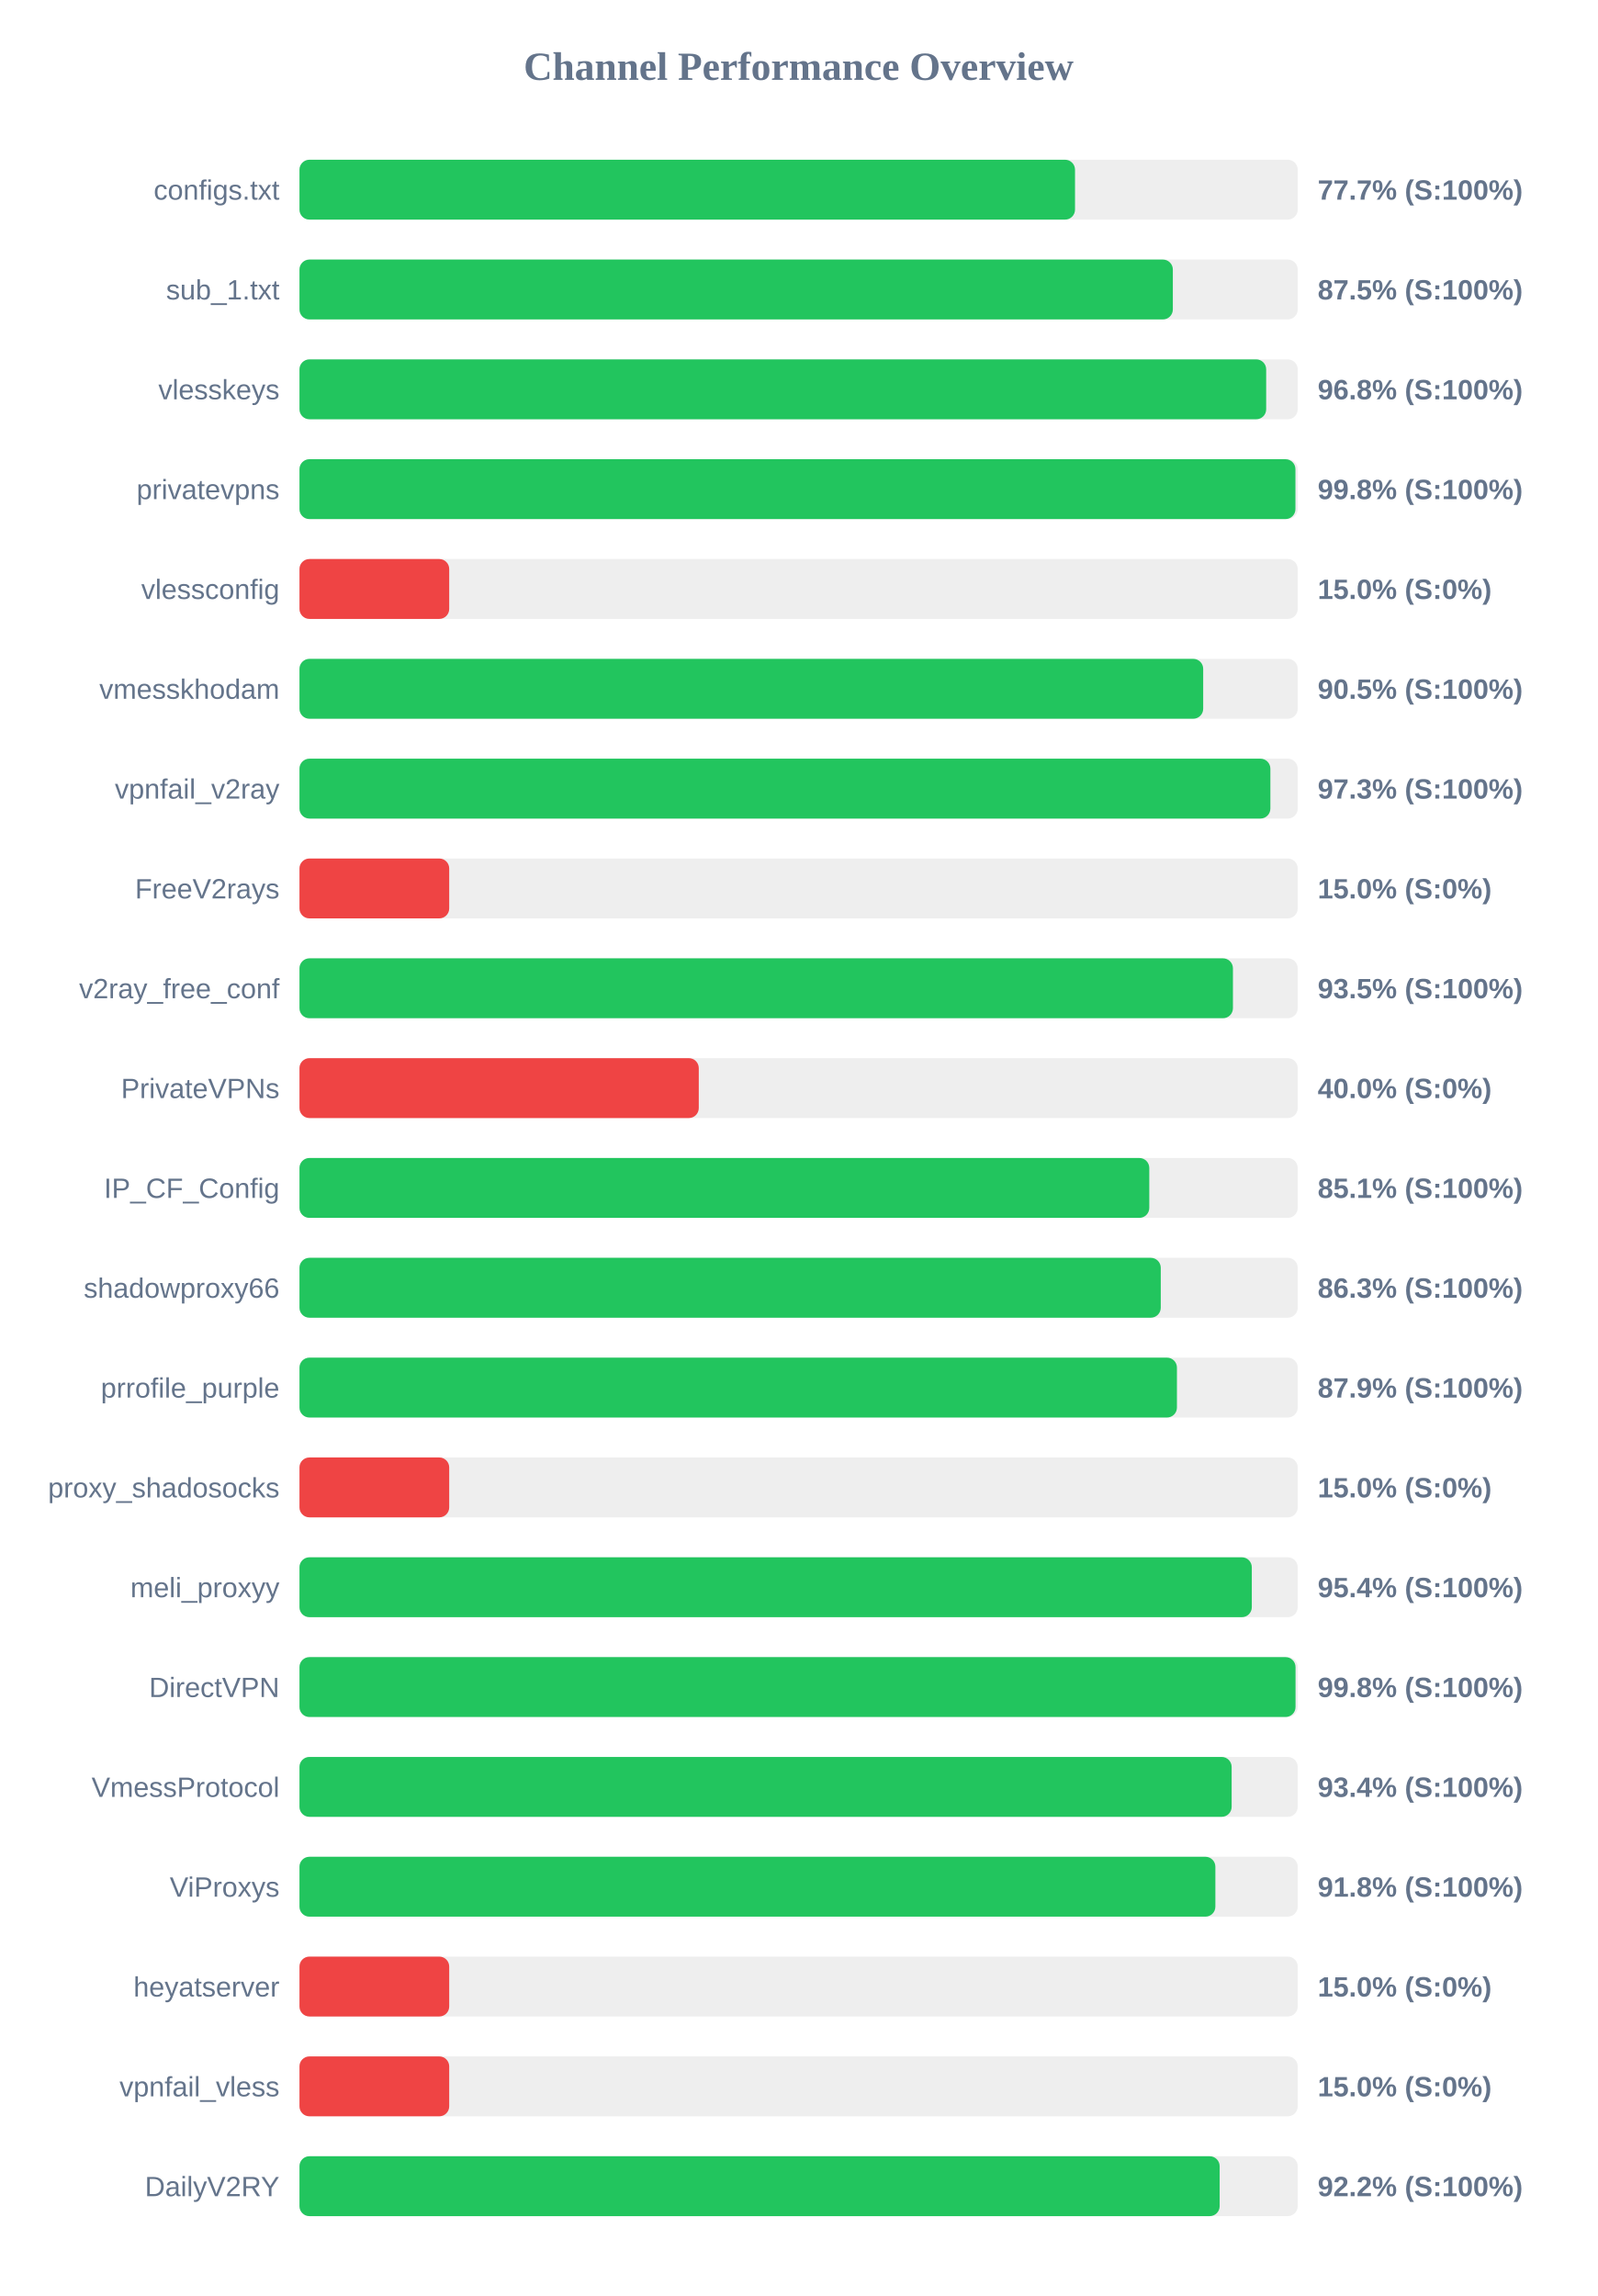
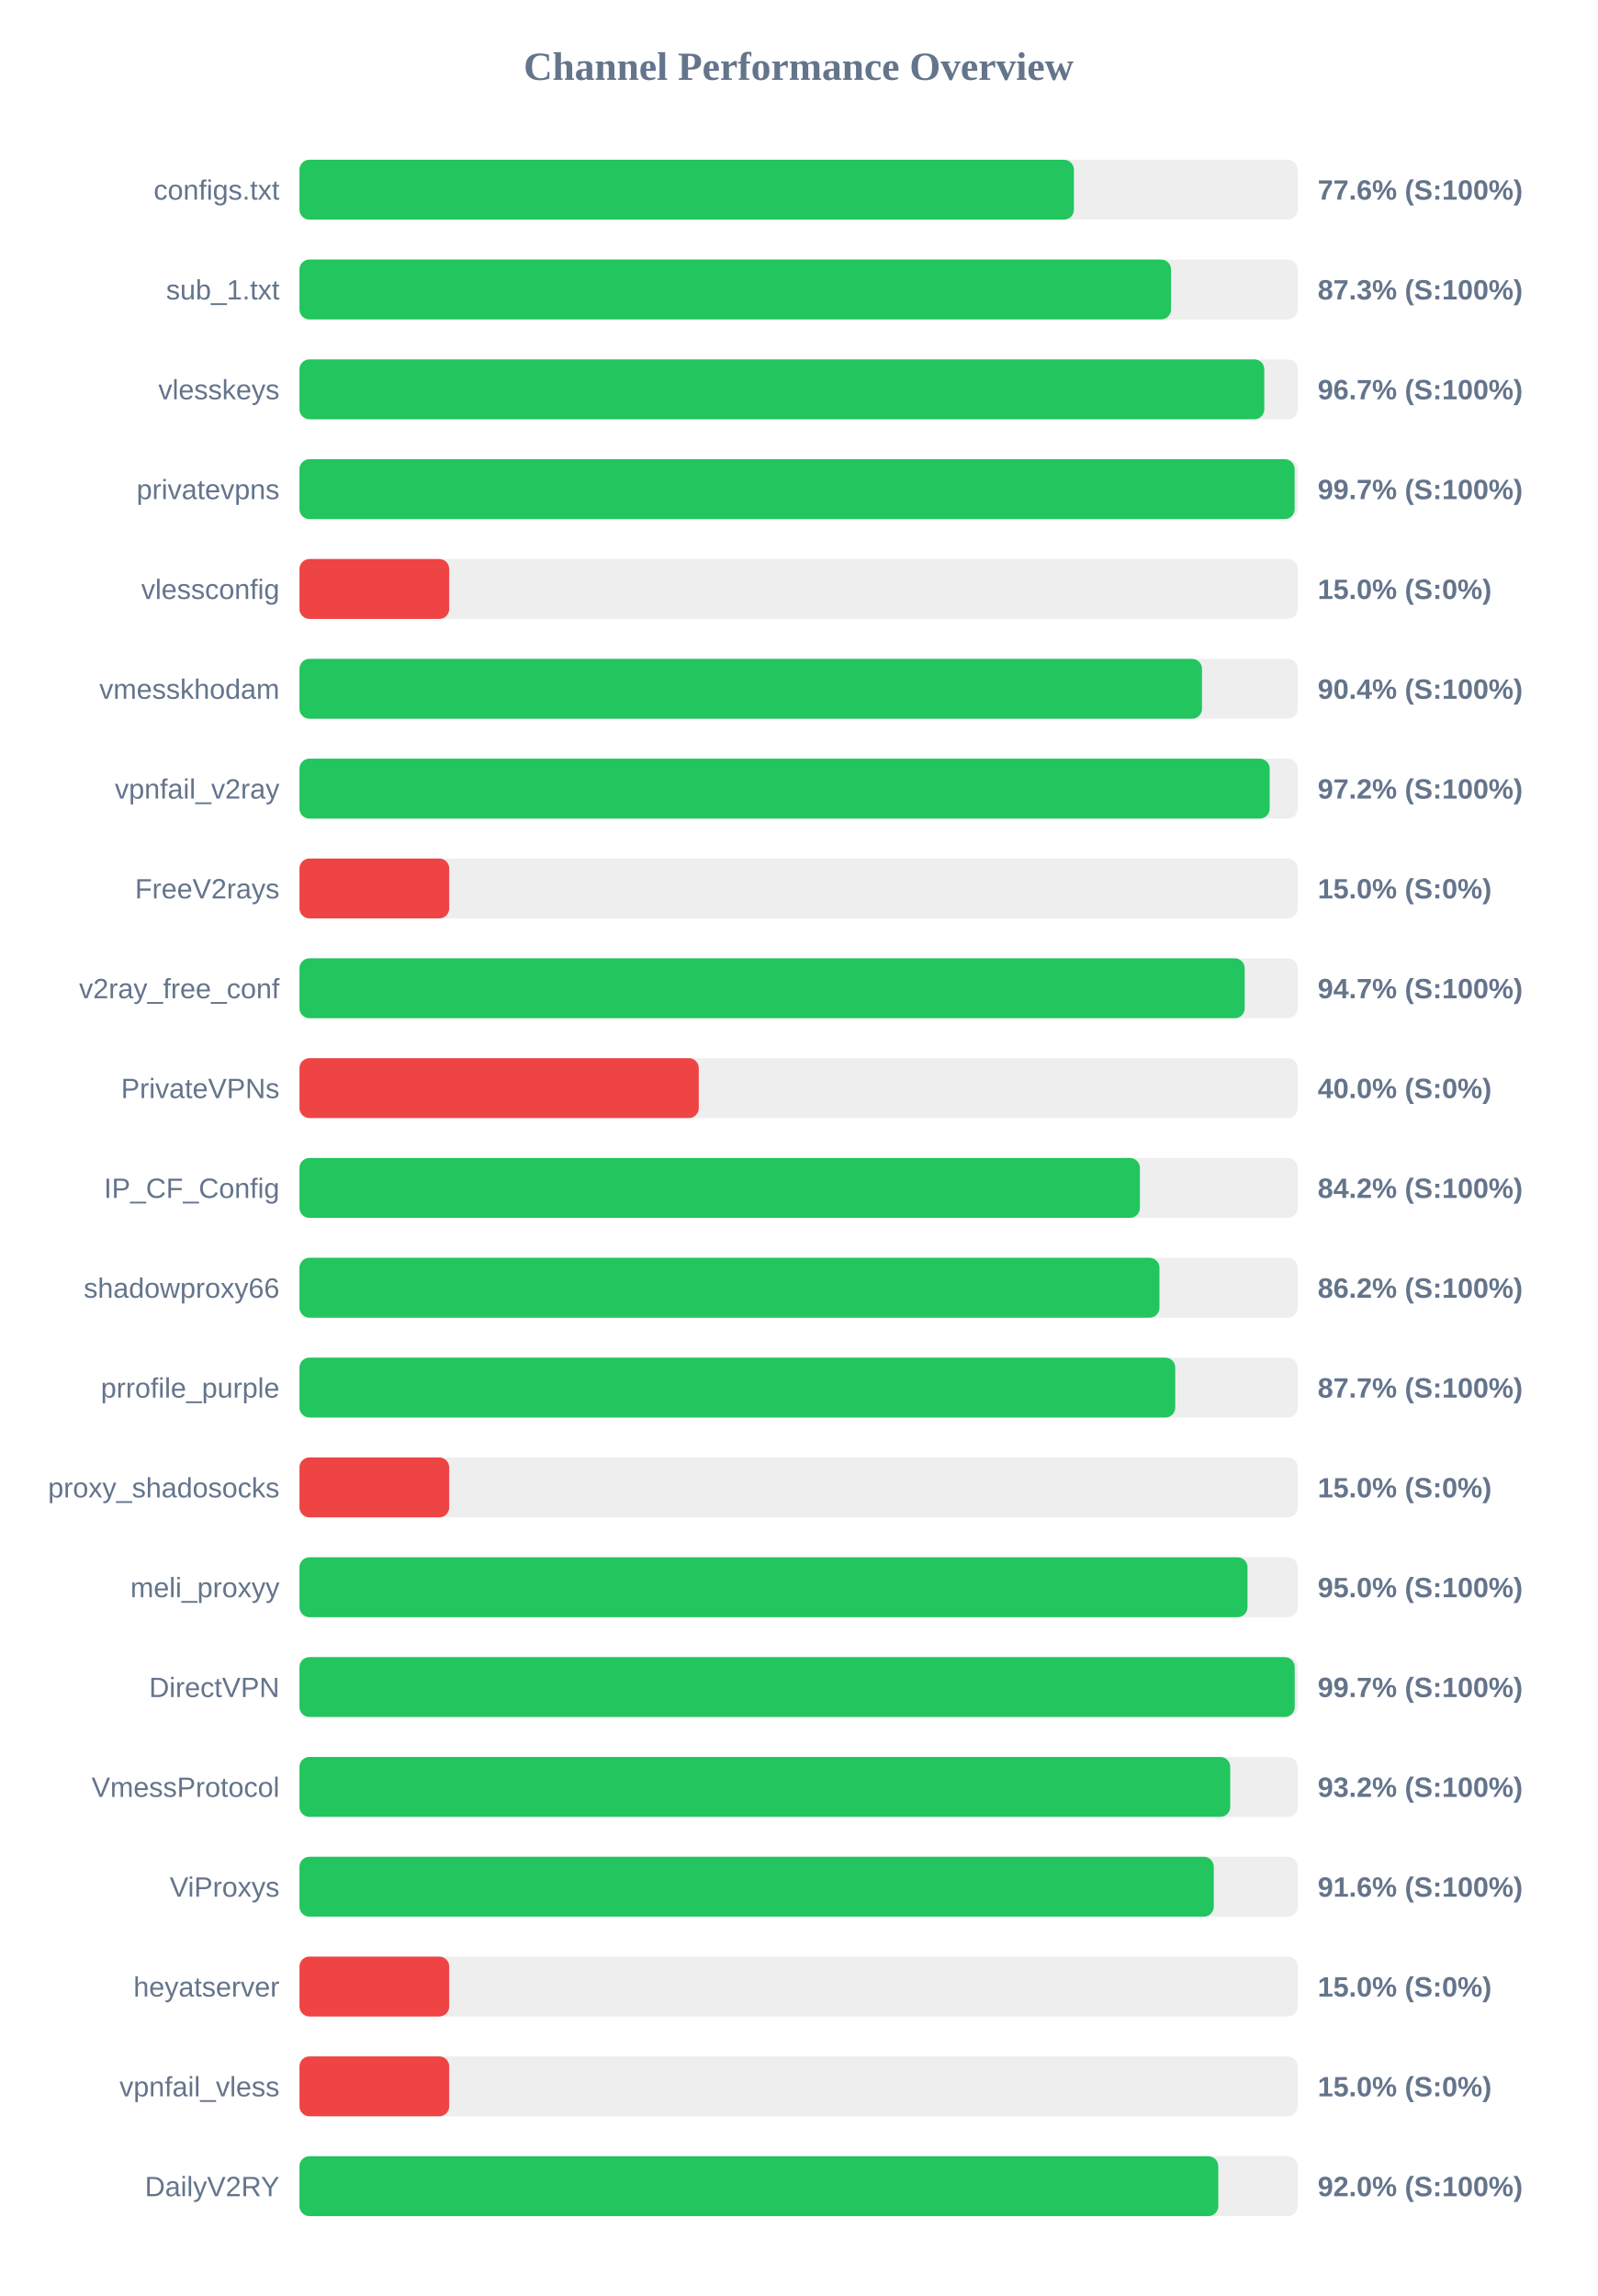
<svg xmlns="http://www.w3.org/2000/svg" width="800" height="1150" version="1.1">
  <style>
        .row { font: 14px Arial; fill: #64748b; }
        .score { font: bold 14px Arial; fill: #64748b; }
    </style>
  <text x="400" y="40" text-anchor="middle" font-size="20px" font-weight="bold" fill="#64748b">Channel Performance Overview</text>
  <rect x="150" y="80" width="500" height="30" fill="#eee" rx="5" />
-   <rect x="150" y="80" width="388.45" height="30" fill="#22c55e" rx="5" />
+   <rect x="150" y="80" width="387.9" height="30" fill="#22c55e" rx="5" />
  <text x="140" y="100" text-anchor="end" class="row">configs.txt</text>
-   <text x="660" y="100" text-anchor="start" class="score">77.7% (S:100%)</text>
+   <text x="660" y="100" text-anchor="start" class="score">77.6% (S:100%)</text>
  <rect x="150" y="130" width="500" height="30" fill="#eee" rx="5" />
-   <rect x="150" y="130" width="437.45" height="30" fill="#22c55e" rx="5" />
+   <rect x="150" y="130" width="436.55" height="30" fill="#22c55e" rx="5" />
  <text x="140" y="150" text-anchor="end" class="row">sub_1.txt</text>
-   <text x="660" y="150" text-anchor="start" class="score">87.5% (S:100%)</text>
+   <text x="660" y="150" text-anchor="start" class="score">87.3% (S:100%)</text>
  <rect x="150" y="180" width="500" height="30" fill="#eee" rx="5" />
-   <rect x="150" y="180" width="484.2" height="30" fill="#22c55e" rx="5" />
+   <rect x="150" y="180" width="483.25" height="30" fill="#22c55e" rx="5" />
  <text x="140" y="200" text-anchor="end" class="row">vlesskeys</text>
-   <text x="660" y="200" text-anchor="start" class="score">96.8% (S:100%)</text>
+   <text x="660" y="200" text-anchor="start" class="score">96.7% (S:100%)</text>
  <rect x="150" y="230" width="500" height="30" fill="#eee" rx="5" />
-   <rect x="150" y="230" width="498.85" height="30" fill="#22c55e" rx="5" />
+   <rect x="150" y="230" width="498.45" height="30" fill="#22c55e" rx="5" />
  <text x="140" y="250" text-anchor="end" class="row">privatevpns</text>
-   <text x="660" y="250" text-anchor="start" class="score">99.8% (S:100%)</text>
+   <text x="660" y="250" text-anchor="start" class="score">99.7% (S:100%)</text>
  <rect x="150" y="280" width="500" height="30" fill="#eee" rx="5" />
  <rect x="150" y="280" width="75.0" height="30" fill="#ef4444" rx="5" />
  <text x="140" y="300" text-anchor="end" class="row">vlessconfig</text>
  <text x="660" y="300" text-anchor="start" class="score">15.0% (S:0%)</text>
  <rect x="150" y="330" width="500" height="30" fill="#eee" rx="5" />
-   <rect x="150" y="330" width="452.65" height="30" fill="#22c55e" rx="5" />
+   <rect x="150" y="330" width="452.05" height="30" fill="#22c55e" rx="5" />
  <text x="140" y="350" text-anchor="end" class="row">vmesskhodam</text>
-   <text x="660" y="350" text-anchor="start" class="score">90.5% (S:100%)</text>
+   <text x="660" y="350" text-anchor="start" class="score">90.4% (S:100%)</text>
  <rect x="150" y="380" width="500" height="30" fill="#eee" rx="5" />
-   <rect x="150" y="380" width="486.3" height="30" fill="#22c55e" rx="5" />
+   <rect x="150" y="380" width="485.95" height="30" fill="#22c55e" rx="5" />
  <text x="140" y="400" text-anchor="end" class="row">vpnfail_v2ray</text>
-   <text x="660" y="400" text-anchor="start" class="score">97.3% (S:100%)</text>
+   <text x="660" y="400" text-anchor="start" class="score">97.2% (S:100%)</text>
  <rect x="150" y="430" width="500" height="30" fill="#eee" rx="5" />
  <rect x="150" y="430" width="75.0" height="30" fill="#ef4444" rx="5" />
  <text x="140" y="450" text-anchor="end" class="row">FreeV2rays</text>
  <text x="660" y="450" text-anchor="start" class="score">15.0% (S:0%)</text>
  <rect x="150" y="480" width="500" height="30" fill="#eee" rx="5" />
-   <rect x="150" y="480" width="467.55" height="30" fill="#22c55e" rx="5" />
+   <rect x="150" y="480" width="473.45" height="30" fill="#22c55e" rx="5" />
  <text x="140" y="500" text-anchor="end" class="row">v2ray_free_conf</text>
-   <text x="660" y="500" text-anchor="start" class="score">93.5% (S:100%)</text>
+   <text x="660" y="500" text-anchor="start" class="score">94.7% (S:100%)</text>
  <rect x="150" y="530" width="500" height="30" fill="#eee" rx="5" />
  <rect x="150" y="530" width="200.0" height="30" fill="#ef4444" rx="5" />
  <text x="140" y="550" text-anchor="end" class="row">PrivateVPNs</text>
  <text x="660" y="550" text-anchor="start" class="score">40.0% (S:0%)</text>
  <rect x="150" y="580" width="500" height="30" fill="#eee" rx="5" />
-   <rect x="150" y="580" width="425.65" height="30" fill="#22c55e" rx="5" />
+   <rect x="150" y="580" width="420.95" height="30" fill="#22c55e" rx="5" />
  <text x="140" y="600" text-anchor="end" class="row">IP_CF_Config</text>
-   <text x="660" y="600" text-anchor="start" class="score">85.1% (S:100%)</text>
+   <text x="660" y="600" text-anchor="start" class="score">84.2% (S:100%)</text>
  <rect x="150" y="630" width="500" height="30" fill="#eee" rx="5" />
-   <rect x="150" y="630" width="431.4" height="30" fill="#22c55e" rx="5" />
+   <rect x="150" y="630" width="430.75" height="30" fill="#22c55e" rx="5" />
  <text x="140" y="650" text-anchor="end" class="row">shadowproxy66</text>
-   <text x="660" y="650" text-anchor="start" class="score">86.3% (S:100%)</text>
+   <text x="660" y="650" text-anchor="start" class="score">86.2% (S:100%)</text>
  <rect x="150" y="680" width="500" height="30" fill="#eee" rx="5" />
-   <rect x="150" y="680" width="439.5" height="30" fill="#22c55e" rx="5" />
+   <rect x="150" y="680" width="438.65" height="30" fill="#22c55e" rx="5" />
  <text x="140" y="700" text-anchor="end" class="row">prrofile_purple</text>
-   <text x="660" y="700" text-anchor="start" class="score">87.9% (S:100%)</text>
+   <text x="660" y="700" text-anchor="start" class="score">87.7% (S:100%)</text>
  <rect x="150" y="730" width="500" height="30" fill="#eee" rx="5" />
  <rect x="150" y="730" width="75.0" height="30" fill="#ef4444" rx="5" />
  <text x="140" y="750" text-anchor="end" class="row">proxy_shadosocks</text>
  <text x="660" y="750" text-anchor="start" class="score">15.0% (S:0%)</text>
  <rect x="150" y="780" width="500" height="30" fill="#eee" rx="5" />
-   <rect x="150" y="780" width="477.0" height="30" fill="#22c55e" rx="5" />
+   <rect x="150" y="780" width="474.85" height="30" fill="#22c55e" rx="5" />
  <text x="140" y="800" text-anchor="end" class="row">meli_proxyy</text>
-   <text x="660" y="800" text-anchor="start" class="score">95.4% (S:100%)</text>
+   <text x="660" y="800" text-anchor="start" class="score">95.0% (S:100%)</text>
  <rect x="150" y="830" width="500" height="30" fill="#eee" rx="5" />
-   <rect x="150" y="830" width="498.9" height="30" fill="#22c55e" rx="5" />
+   <rect x="150" y="830" width="498.5" height="30" fill="#22c55e" rx="5" />
  <text x="140" y="850" text-anchor="end" class="row">DirectVPN</text>
-   <text x="660" y="850" text-anchor="start" class="score">99.8% (S:100%)</text>
+   <text x="660" y="850" text-anchor="start" class="score">99.7% (S:100%)</text>
  <rect x="150" y="880" width="500" height="30" fill="#eee" rx="5" />
-   <rect x="150" y="880" width="466.9" height="30" fill="#22c55e" rx="5" />
+   <rect x="150" y="880" width="466.2" height="30" fill="#22c55e" rx="5" />
  <text x="140" y="900" text-anchor="end" class="row">VmessProtocol</text>
-   <text x="660" y="900" text-anchor="start" class="score">93.4% (S:100%)</text>
+   <text x="660" y="900" text-anchor="start" class="score">93.2% (S:100%)</text>
  <rect x="150" y="930" width="500" height="30" fill="#eee" rx="5" />
-   <rect x="150" y="930" width="458.75" height="30" fill="#22c55e" rx="5" />
+   <rect x="150" y="930" width="457.95" height="30" fill="#22c55e" rx="5" />
  <text x="140" y="950" text-anchor="end" class="row">ViProxys</text>
-   <text x="660" y="950" text-anchor="start" class="score">91.8% (S:100%)</text>
+   <text x="660" y="950" text-anchor="start" class="score">91.6% (S:100%)</text>
  <rect x="150" y="980" width="500" height="30" fill="#eee" rx="5" />
  <rect x="150" y="980" width="75.0" height="30" fill="#ef4444" rx="5" />
  <text x="140" y="1000" text-anchor="end" class="row">heyatserver</text>
  <text x="660" y="1000" text-anchor="start" class="score">15.0% (S:0%)</text>
  <rect x="150" y="1030" width="500" height="30" fill="#eee" rx="5" />
  <rect x="150" y="1030" width="75.0" height="30" fill="#ef4444" rx="5" />
  <text x="140" y="1050" text-anchor="end" class="row">vpnfail_vless</text>
  <text x="660" y="1050" text-anchor="start" class="score">15.0% (S:0%)</text>
  <rect x="150" y="1080" width="500" height="30" fill="#eee" rx="5" />
-   <rect x="150" y="1080" width="460.9" height="30" fill="#22c55e" rx="5" />
+   <rect x="150" y="1080" width="460.2" height="30" fill="#22c55e" rx="5" />
  <text x="140" y="1100" text-anchor="end" class="row">DailyV2RY</text>
-   <text x="660" y="1100" text-anchor="start" class="score">92.2% (S:100%)</text>
+   <text x="660" y="1100" text-anchor="start" class="score">92.0% (S:100%)</text>
</svg>
